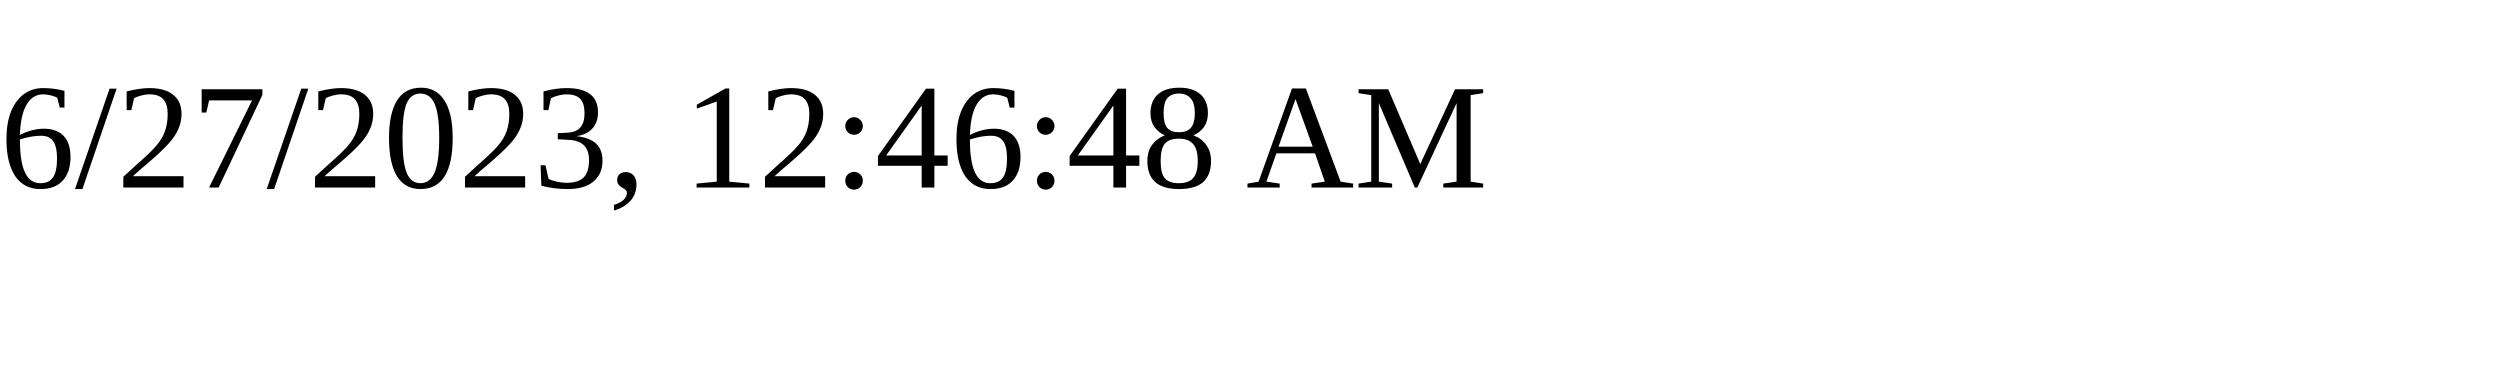
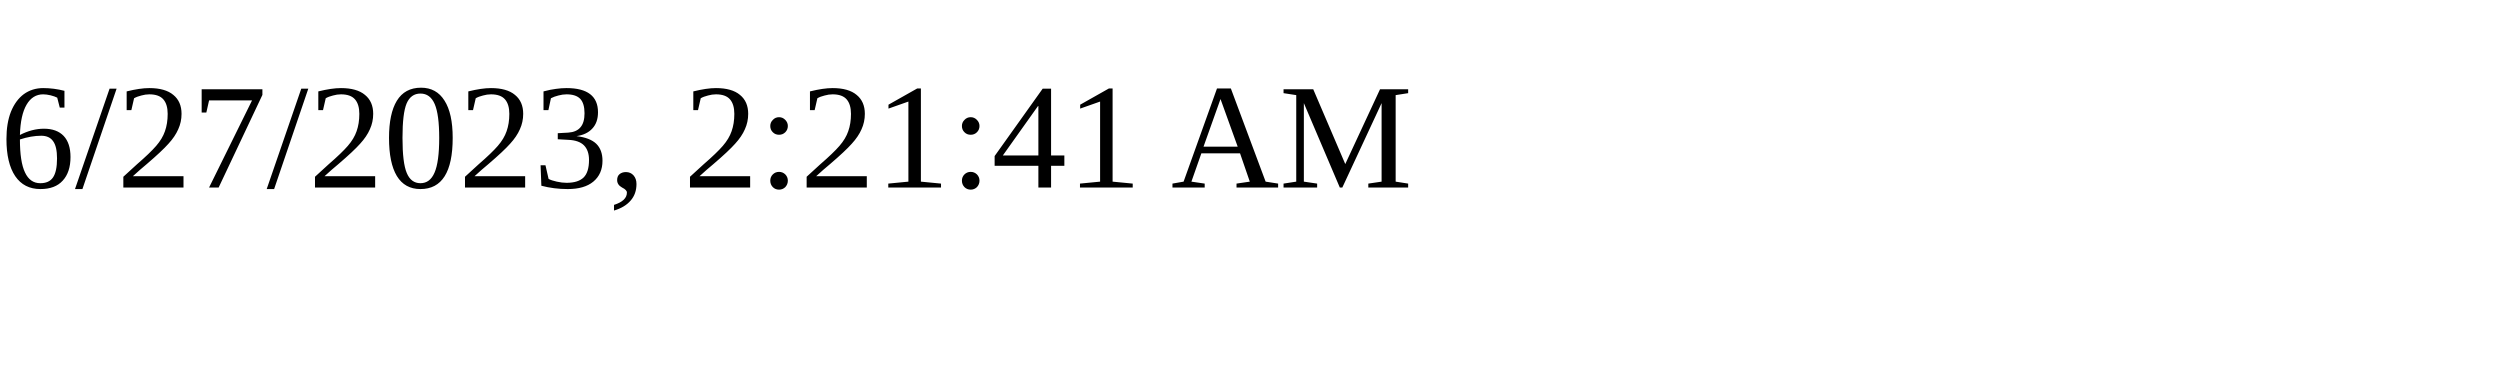
<svg xmlns="http://www.w3.org/2000/svg" height="30" width="200">
-   <text x="0" y="15">6/27/2023, 12:46:48 AM</text>
+   <text x="0" y="15">6/27/2023, 2:21:41 AM</text>
</svg>
